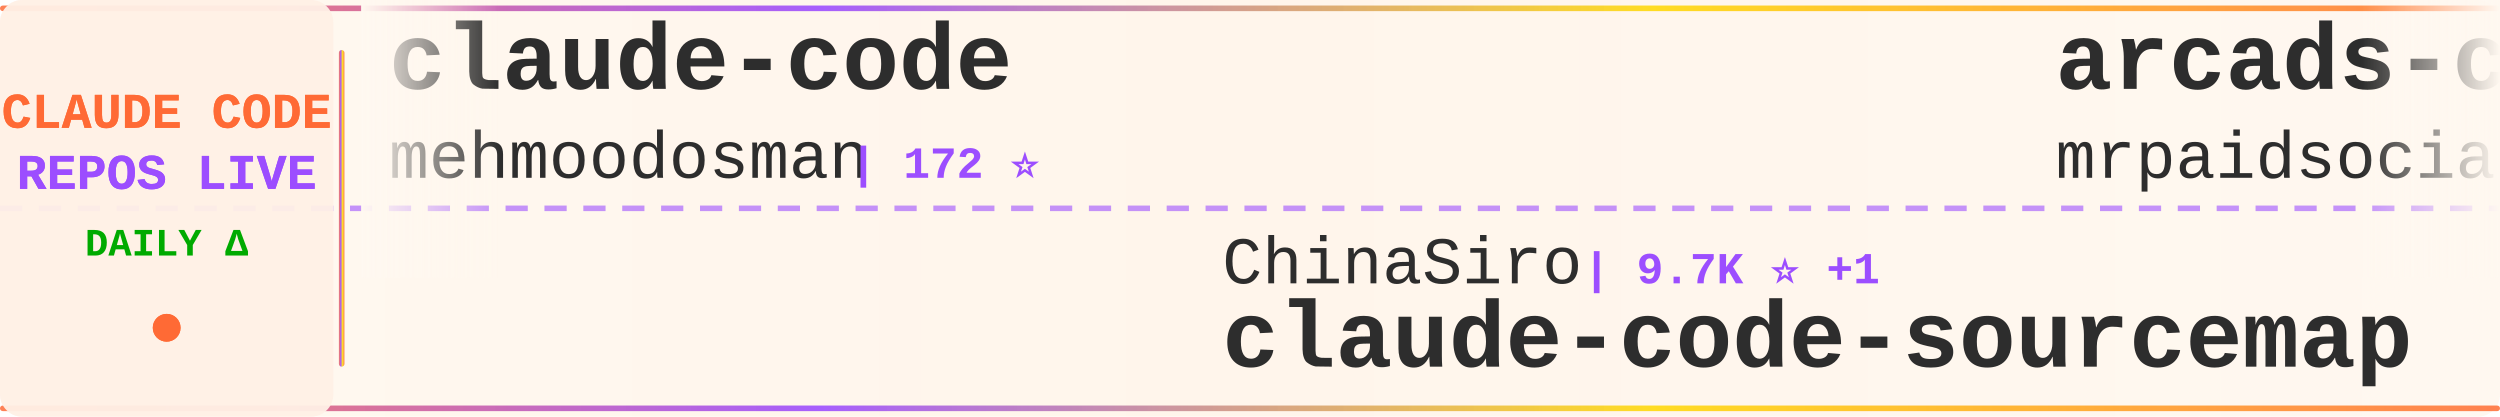
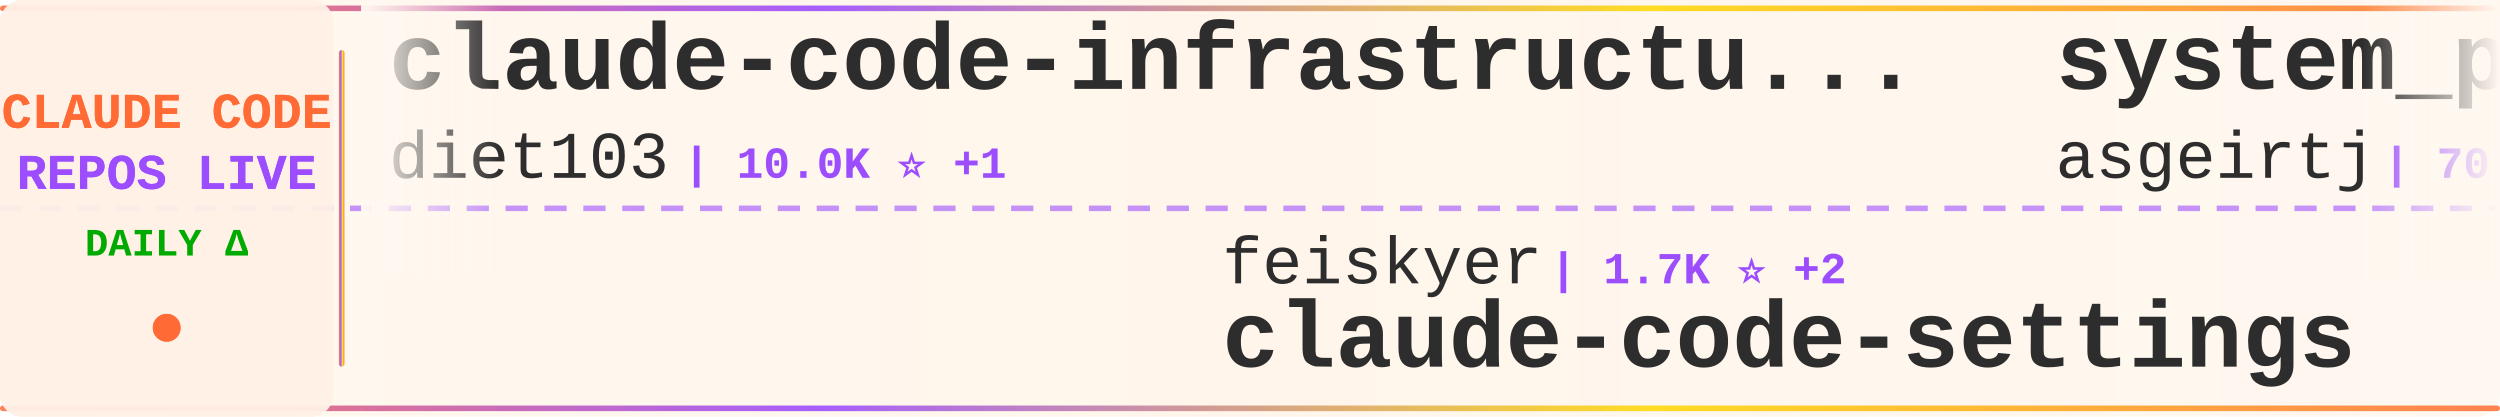
<svg xmlns="http://www.w3.org/2000/svg" width="900" height="150">
  <defs>
    <linearGradient id="tickerBg" x1="0%" y1="0%" x2="100%" y2="0%">
      <stop offset="0%" style="stop-color:#fff8f0;stop-opacity:0.98" />
      <stop offset="50%" style="stop-color:#fff5eb;stop-opacity:1" />
      <stop offset="100%" style="stop-color:#fff8f0;stop-opacity:0.98" />
    </linearGradient>
    <linearGradient id="borderGrad" x1="0%" y1="0%" x2="100%" y2="0%">
      <stop offset="0%" style="stop-color:#FF6B35;stop-opacity:0.85">
        <animate attributeName="stop-opacity" values="0.85;1;0.85" dur="2s" repeatCount="indefinite" />
      </stop>
      <stop offset="33%" style="stop-color:#9C4EFF;stop-opacity:0.9">
        <animate attributeName="stop-opacity" values="0.9;1;0.9" dur="2.2s" repeatCount="indefinite" />
      </stop>
      <stop offset="66%" style="stop-color:#FFD700;stop-opacity:0.85">
        <animate attributeName="stop-opacity" values="0.85;1;0.85" dur="1.8s" repeatCount="indefinite" />
      </stop>
      <stop offset="100%" style="stop-color:#FF6B35;stop-opacity:0.85">
        <animate attributeName="stop-opacity" values="0.85;1;0.85" dur="2s" repeatCount="indefinite" />
      </stop>
    </linearGradient>
    <filter id="textGlow">
      <feGaussianBlur stdDeviation="0.15" result="coloredBlur" />
      <feMerge>
        <feMergeNode in="coloredBlur" />
        <feMergeNode in="SourceGraphic" />
      </feMerge>
    </filter>
    <filter id="metricGlow">
      <feGaussianBlur stdDeviation="0.2" result="coloredBlur" />
      <feMerge>
        <feMergeNode in="coloredBlur" />
        <feMergeNode in="SourceGraphic" />
      </feMerge>
    </filter>
    <linearGradient id="leftFade" x1="0%" y1="0%" x2="100%" y2="0%">
      <stop offset="0%" style="stop-color:#fff8f0;stop-opacity:1" />
      <stop offset="100%" style="stop-color:#fff8f0;stop-opacity:0" />
    </linearGradient>
    <linearGradient id="rightFade" x1="0%" y1="0%" x2="100%" y2="0%">
      <stop offset="0%" style="stop-color:#fff8f0;stop-opacity:0" />
      <stop offset="100%" style="stop-color:#fff8f0;stop-opacity:1" />
    </linearGradient>
  </defs>
  <rect width="900" height="150" fill="url(#tickerBg)" rx="8" />
  <rect x="0" y="2" width="900" height="2" fill="url(#borderGrad)" rx="1" />
  <rect x="0" y="146" width="900" height="2" fill="url(#borderGrad)" rx="1" />
  <line x1="0" y1="75" x2="900" y2="75" stroke="#9C4EFF" stroke-width="2" stroke-dasharray="8 6" opacity="0.6" />
  <rect x="0" y="0" width="120" height="150" fill="#fff0e6" opacity="0.95" rx="8" />
  <text x="60" y="46" font-family="'Courier New', monospace" font-size="18" font-weight="bold" fill="#FF6B35" text-anchor="middle" filter="url(#textGlow)">
    CLAUDE CODE
  </text>
  <text x="60" y="68" font-family="'Courier New', monospace" font-size="18" font-weight="bold" fill="#9C4EFF" text-anchor="middle" filter="url(#textGlow)">
    REPOS LIVE
  </text>
  <text x="60" y="92" font-family="'Courier New', monospace" font-size="14" font-weight="bold" fill="#00aa00" text-anchor="middle">
    DAILY Δ
  </text>
  <circle cx="60" cy="118" r="5" fill="#FF6B35" filter="url(#metricGlow)">
    <animate attributeName="r" values="4;6;4" dur="1.5s" repeatCount="indefinite" />
    <animate attributeName="opacity" values="0.6;1;0.6" dur="1.5s" repeatCount="indefinite" />
  </circle>
  <rect x="122" y="18" width="2" height="114" fill="url(#borderGrad)" rx="1" />
  <clipPath id="tickerClip">
    <rect x="130" y="0" width="770" height="150" />
  </clipPath>
  <g clip-path="url(#tickerClip)">
    <g id="tickerItems">
      <animateTransform attributeName="transform" attributeType="XML" type="translate" from="0 0" to="-3000 0" dur="54s" repeatCount="indefinite" />
      <g transform="translate(0, 0)">
-         <text x="140" y="32" font-family="'Courier New', monospace" font-size="34" font-weight="bold" fill="#2d2d2d">claude-code</text>
-         <text x="140" y="64" font-family="'Courier New', monospace" font-size="24" font-weight="normal" fill="#2d2d2d" opacity="1.0">mehmoodosman</text>
-         <text x="306" y="64" font-family="'Courier New', monospace" font-size="16" font-weight="bold" fill="#9C4EFF"> | 172 ⭐</text>
+         <text x="140" y="32" font-family="'Courier New', monospace" font-size="34" font-weight="bold" fill="#2d2d2d">claude-code-infrastructu...</text>
+         <text x="140" y="64" font-family="'Courier New', monospace" font-size="24" font-weight="normal" fill="#2d2d2d" opacity="1.0">diet103</text>
+         <text x="246" y="64" font-family="'Courier New', monospace" font-size="16" font-weight="bold" fill="#9C4EFF"> | 10.0K ⭐ +1</text>
      </g>
      <g transform="translate(300, 0)">
-         <text x="140" y="102" font-family="'Courier New', monospace" font-size="24" font-weight="normal" fill="#2d2d2d" opacity="1.0">ChinaSiro</text>
-         <text x="270" y="102" font-family="'Courier New', monospace" font-size="16" font-weight="bold" fill="#9C4EFF"> | 9.7K ⭐ +1</text>
-         <text x="140" y="132" font-family="'Courier New', monospace" font-size="34" font-weight="bold" fill="#2d2d2d">claude-code-sourcemap</text>
+         <text x="140" y="102" font-family="'Courier New', monospace" font-size="24" font-weight="normal" fill="#2d2d2d" opacity="1.0">feiskyer</text>
+         <text x="258" y="102" font-family="'Courier New', monospace" font-size="16" font-weight="bold" fill="#9C4EFF"> | 1.7K ⭐ +2</text>
+         <text x="140" y="132" font-family="'Courier New', monospace" font-size="34" font-weight="bold" fill="#2d2d2d">claude-code-settings</text>
      </g>
      <g transform="translate(600, 0)">
-         <text x="140" y="32" font-family="'Courier New', monospace" font-size="34" font-weight="bold" fill="#2d2d2d">arcads-claude-code-mrpai...</text>
-         <text x="140" y="64" font-family="'Courier New', monospace" font-size="24" font-weight="normal" fill="#2d2d2d" opacity="1.0">mrpaidsocial</text>
-         <text x="306" y="64" font-family="'Courier New', monospace" font-size="16" font-weight="bold" fill="#9C4EFF"> | 1.6K ⭐ +1</text>
+         <text x="140" y="32" font-family="'Courier New', monospace" font-size="34" font-weight="bold" fill="#2d2d2d">system_prompts_leaks</text>
+         <text x="140" y="64" font-family="'Courier New', monospace" font-size="24" font-weight="normal" fill="#2d2d2d" opacity="1.0">asgeirtj</text>
+         <text x="258" y="64" font-family="'Courier New', monospace" font-size="16" font-weight="bold" fill="#9C4EFF"> | 70.7K ⭐ +43</text>
      </g>
      <g transform="translate(900, 0)">
-         <text x="140" y="102" font-family="'Courier New', monospace" font-size="24" font-weight="normal" fill="#2d2d2d" opacity="1.0">daymade</text>
-         <text x="246" y="102" font-family="'Courier New', monospace" font-size="16" font-weight="bold" fill="#9C4EFF"> | 1.5K ⭐ +1</text>
-         <text x="140" y="132" font-family="'Courier New', monospace" font-size="34" font-weight="bold" fill="#2d2d2d">claude-code-skills</text>
+         <text x="140" y="102" font-family="'Courier New', monospace" font-size="24" font-weight="normal" fill="#2d2d2d" opacity="1.0">tanbiralam</text>
+         <text x="282" y="102" font-family="'Courier New', monospace" font-size="16" font-weight="bold" fill="#9C4EFF"> | 2.4K ⭐ +3</text>
+         <text x="140" y="132" font-family="'Courier New', monospace" font-size="34" font-weight="bold" fill="#2d2d2d">claude-code</text>
      </g>
      <g transform="translate(1200, 0)">
-         <text x="140" y="32" font-family="'Courier New', monospace" font-size="34" font-weight="bold" fill="#2d2d2d">claude-code</text>
-         <text x="140" y="64" font-family="'Courier New', monospace" font-size="24" font-weight="normal" fill="#2d2d2d" opacity="1.0">VineeTagarwaL-code</text>
-         <text x="378" y="64" font-family="'Courier New', monospace" font-size="16" font-weight="bold" fill="#9C4EFF"> | 272 ⭐</text>
+         <text x="140" y="32" font-family="'Courier New', monospace" font-size="34" font-weight="bold" fill="#2d2d2d">claude-code-source</text>
+         <text x="140" y="64" font-family="'Courier New', monospace" font-size="24" font-weight="normal" fill="#2d2d2d" opacity="1.0">AprilNEA</text>
+         <text x="258" y="64" font-family="'Courier New', monospace" font-size="16" font-weight="bold" fill="#9C4EFF"> | 391 ⭐ -1</text>
      </g>
      <g transform="translate(1500, 0)">
-         <text x="140" y="102" font-family="'Courier New', monospace" font-size="24" font-weight="normal" fill="#2d2d2d" opacity="1.0">SeemSeam</text>
-         <text x="258" y="102" font-family="'Courier New', monospace" font-size="16" font-weight="bold" fill="#9C4EFF"> | 3.6K ⭐</text>
-         <text x="140" y="132" font-family="'Courier New', monospace" font-size="34" font-weight="bold" fill="#2d2d2d">claude_codex_bridge</text>
+         <text x="140" y="102" font-family="'Courier New', monospace" font-size="24" font-weight="normal" fill="#2d2d2d" opacity="1.0">1rgs</text>
+         <text x="210" y="102" font-family="'Courier New', monospace" font-size="16" font-weight="bold" fill="#9C4EFF"> | 3.8K ⭐ +1</text>
+         <text x="140" y="132" font-family="'Courier New', monospace" font-size="34" font-weight="bold" fill="#2d2d2d">claude-code-proxy</text>
      </g>
      <g transform="translate(1800, 0)">
        <text x="140" y="32" font-family="'Courier New', monospace" font-size="34" font-weight="bold" fill="#2d2d2d">claude-code</text>
-         <text x="140" y="64" font-family="'Courier New', monospace" font-size="24" font-weight="normal" fill="#2d2d2d" opacity="1.0">ochamber</text>
-         <text x="258" y="64" font-family="'Courier New', monospace" font-size="16" font-weight="bold" fill="#9C4EFF"> | 6 ⭐</text>
+         <text x="140" y="64" font-family="'Courier New', monospace" font-size="24" font-weight="normal" fill="#2d2d2d" opacity="1.0">freestylefly</text>
+         <text x="306" y="64" font-family="'Courier New', monospace" font-size="16" font-weight="bold" fill="#9C4EFF"> | 132 ⭐</text>
      </g>
      <g transform="translate(2100, 0)">
-         <text x="140" y="102" font-family="'Courier New', monospace" font-size="24" font-weight="normal" fill="#2d2d2d" opacity="1.0">andrew-kramer-inno</text>
-         <text x="378" y="102" font-family="'Courier New', monospace" font-size="16" font-weight="bold" fill="#9C4EFF"> | 595 ⭐</text>
-         <text x="140" y="132" font-family="'Courier New', monospace" font-size="34" font-weight="bold" fill="#2d2d2d">claude-code-source-build</text>
+         <text x="140" y="102" font-family="'Courier New', monospace" font-size="24" font-weight="normal" fill="#2d2d2d" opacity="1.0">lintsinghua</text>
+         <text x="294" y="102" font-family="'Courier New', monospace" font-size="16" font-weight="bold" fill="#9C4EFF"> | 4.3K ⭐ +1</text>
+         <text x="140" y="132" font-family="'Courier New', monospace" font-size="34" font-weight="bold" fill="#2d2d2d">claude-code-book</text>
      </g>
      <g transform="translate(2400, 0)">
-         <text x="140" y="32" font-family="'Courier New', monospace" font-size="34" font-weight="bold" fill="#2d2d2d">claude-code-hooks-master...</text>
-         <text x="140" y="64" font-family="'Courier New', monospace" font-size="24" font-weight="normal" fill="#2d2d2d" opacity="1.0">disler</text>
-         <text x="234" y="64" font-family="'Courier New', monospace" font-size="16" font-weight="bold" fill="#9C4EFF"> | 4.0K ⭐</text>
+         <text x="140" y="32" font-family="'Courier New', monospace" font-size="34" font-weight="bold" fill="#2d2d2d">ralph-claude-code</text>
+         <text x="140" y="64" font-family="'Courier New', monospace" font-size="24" font-weight="normal" fill="#2d2d2d" opacity="1.0">frankbria</text>
+         <text x="270" y="64" font-family="'Courier New', monospace" font-size="16" font-weight="bold" fill="#9C4EFF"> | 9.7K ⭐</text>
      </g>
      <g transform="translate(2700, 0)">
-         <text x="140" y="102" font-family="'Courier New', monospace" font-size="24" font-weight="normal" fill="#2d2d2d" opacity="1.0">kodu-ai</text>
-         <text x="246" y="102" font-family="'Courier New', monospace" font-size="16" font-weight="bold" fill="#9C4EFF"> | 5.2K ⭐</text>
-         <text x="140" y="132" font-family="'Courier New', monospace" font-size="34" font-weight="bold" fill="#2d2d2d">claude-coder</text>
+         <text x="140" y="102" font-family="'Courier New', monospace" font-size="24" font-weight="normal" fill="#2d2d2d" opacity="1.0">disler</text>
+         <text x="234" y="102" font-family="'Courier New', monospace" font-size="16" font-weight="bold" fill="#9C4EFF"> | 1.7K ⭐ +1</text>
+         <text x="140" y="132" font-family="'Courier New', monospace" font-size="34" font-weight="bold" fill="#2d2d2d">pi-vs-claude-code</text>
      </g>
      <g transform="translate(3000, 0)">
-         <text x="140" y="32" font-family="'Courier New', monospace" font-size="34" font-weight="bold" fill="#2d2d2d">claude-code</text>
-         <text x="140" y="64" font-family="'Courier New', monospace" font-size="24" font-weight="normal" fill="#2d2d2d" opacity="1.0">mehmoodosman</text>
-         <text x="306" y="64" font-family="'Courier New', monospace" font-size="16" font-weight="bold" fill="#9C4EFF"> | 172 ⭐</text>
+         <text x="140" y="32" font-family="'Courier New', monospace" font-size="34" font-weight="bold" fill="#2d2d2d">claude-code-infrastructu...</text>
+         <text x="140" y="64" font-family="'Courier New', monospace" font-size="24" font-weight="normal" fill="#2d2d2d" opacity="1.0">diet103</text>
+         <text x="246" y="64" font-family="'Courier New', monospace" font-size="16" font-weight="bold" fill="#9C4EFF"> | 10.0K ⭐ +1</text>
      </g>
      <g transform="translate(3300, 0)">
-         <text x="140" y="102" font-family="'Courier New', monospace" font-size="24" font-weight="normal" fill="#2d2d2d" opacity="1.0">ChinaSiro</text>
-         <text x="270" y="102" font-family="'Courier New', monospace" font-size="16" font-weight="bold" fill="#9C4EFF"> | 9.7K ⭐ +1</text>
-         <text x="140" y="132" font-family="'Courier New', monospace" font-size="34" font-weight="bold" fill="#2d2d2d">claude-code-sourcemap</text>
+         <text x="140" y="102" font-family="'Courier New', monospace" font-size="24" font-weight="normal" fill="#2d2d2d" opacity="1.0">feiskyer</text>
+         <text x="258" y="102" font-family="'Courier New', monospace" font-size="16" font-weight="bold" fill="#9C4EFF"> | 1.7K ⭐ +2</text>
+         <text x="140" y="132" font-family="'Courier New', monospace" font-size="34" font-weight="bold" fill="#2d2d2d">claude-code-settings</text>
      </g>
      <g transform="translate(3600, 0)">
-         <text x="140" y="32" font-family="'Courier New', monospace" font-size="34" font-weight="bold" fill="#2d2d2d">arcads-claude-code-mrpai...</text>
-         <text x="140" y="64" font-family="'Courier New', monospace" font-size="24" font-weight="normal" fill="#2d2d2d" opacity="1.0">mrpaidsocial</text>
-         <text x="306" y="64" font-family="'Courier New', monospace" font-size="16" font-weight="bold" fill="#9C4EFF"> | 1.6K ⭐ +1</text>
+         <text x="140" y="32" font-family="'Courier New', monospace" font-size="34" font-weight="bold" fill="#2d2d2d">system_prompts_leaks</text>
+         <text x="140" y="64" font-family="'Courier New', monospace" font-size="24" font-weight="normal" fill="#2d2d2d" opacity="1.0">asgeirtj</text>
+         <text x="258" y="64" font-family="'Courier New', monospace" font-size="16" font-weight="bold" fill="#9C4EFF"> | 70.7K ⭐ +43</text>
      </g>
      <g transform="translate(3900, 0)">
-         <text x="140" y="102" font-family="'Courier New', monospace" font-size="24" font-weight="normal" fill="#2d2d2d" opacity="1.0">daymade</text>
-         <text x="246" y="102" font-family="'Courier New', monospace" font-size="16" font-weight="bold" fill="#9C4EFF"> | 1.5K ⭐ +1</text>
-         <text x="140" y="132" font-family="'Courier New', monospace" font-size="34" font-weight="bold" fill="#2d2d2d">claude-code-skills</text>
+         <text x="140" y="102" font-family="'Courier New', monospace" font-size="24" font-weight="normal" fill="#2d2d2d" opacity="1.0">tanbiralam</text>
+         <text x="282" y="102" font-family="'Courier New', monospace" font-size="16" font-weight="bold" fill="#9C4EFF"> | 2.4K ⭐ +3</text>
+         <text x="140" y="132" font-family="'Courier New', monospace" font-size="34" font-weight="bold" fill="#2d2d2d">claude-code</text>
      </g>
    </g>
  </g>
  <rect x="130" y="0" width="50" height="100" fill="url(#leftFade)" />
  <rect x="850" y="0" width="50" height="100" fill="url(#rightFade)" />
</svg>
